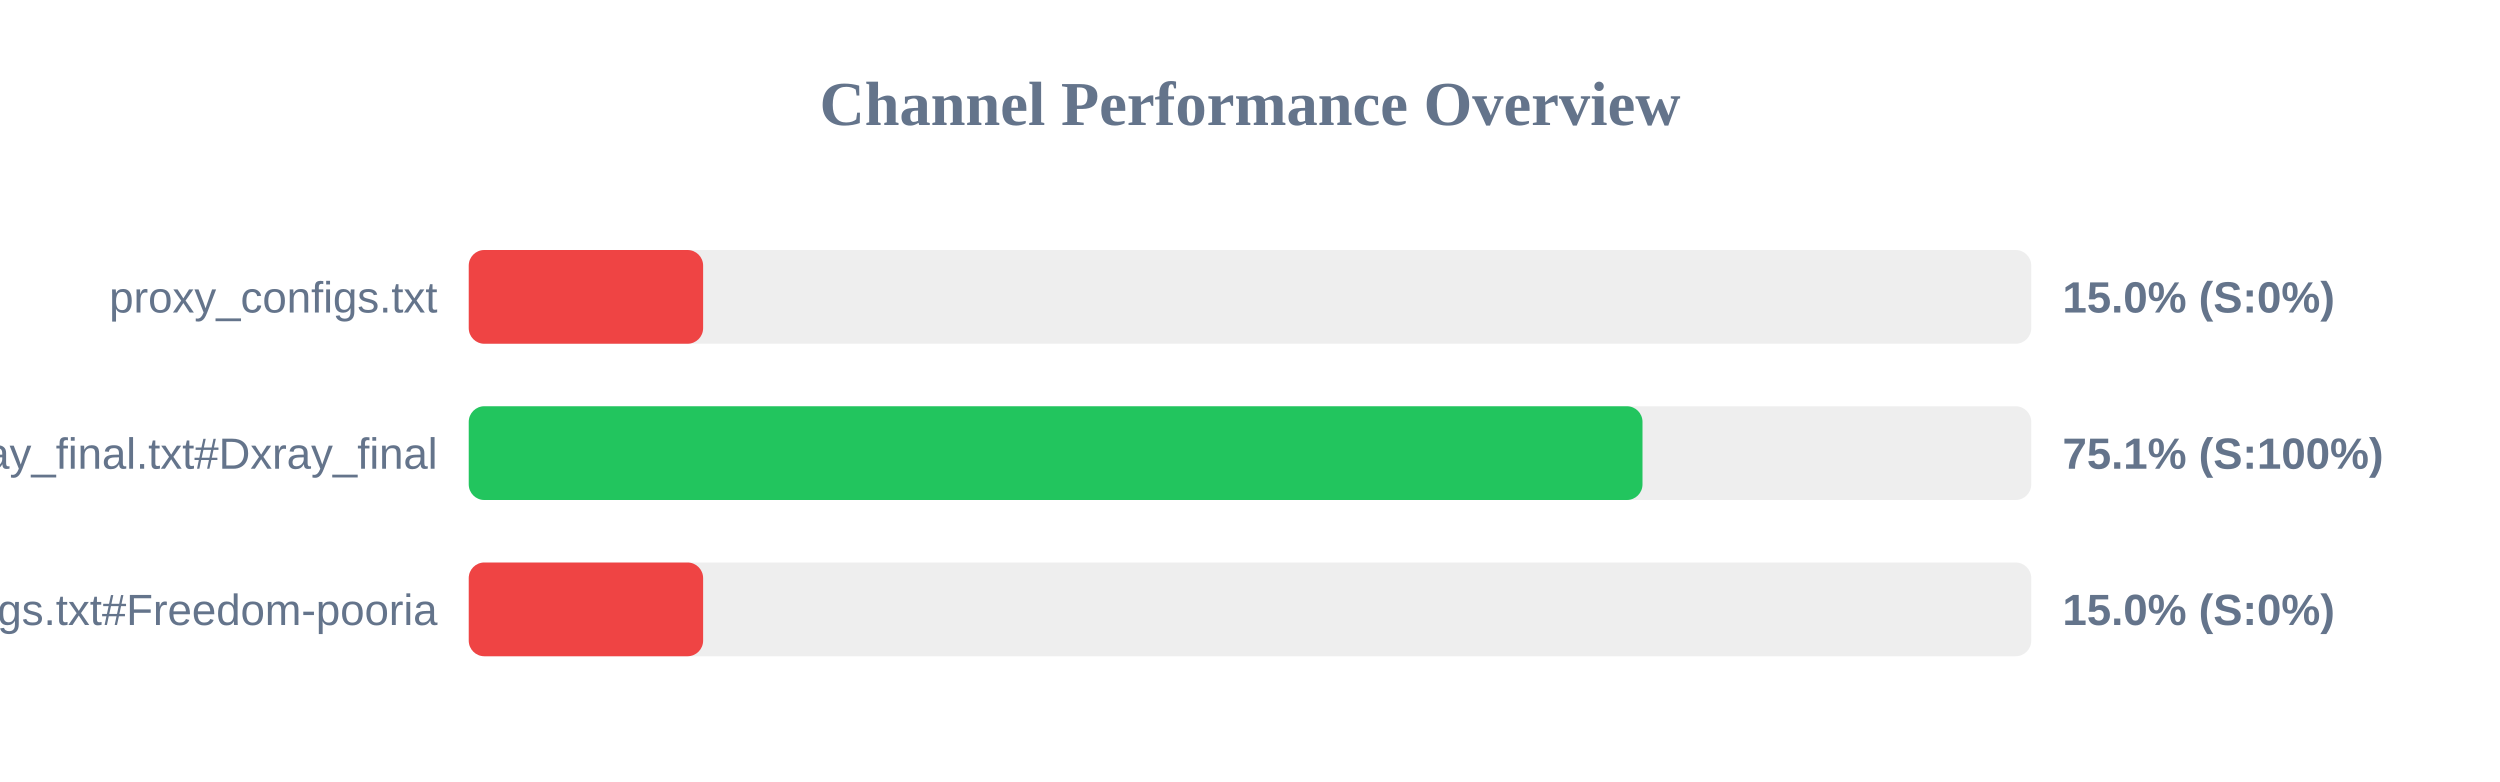
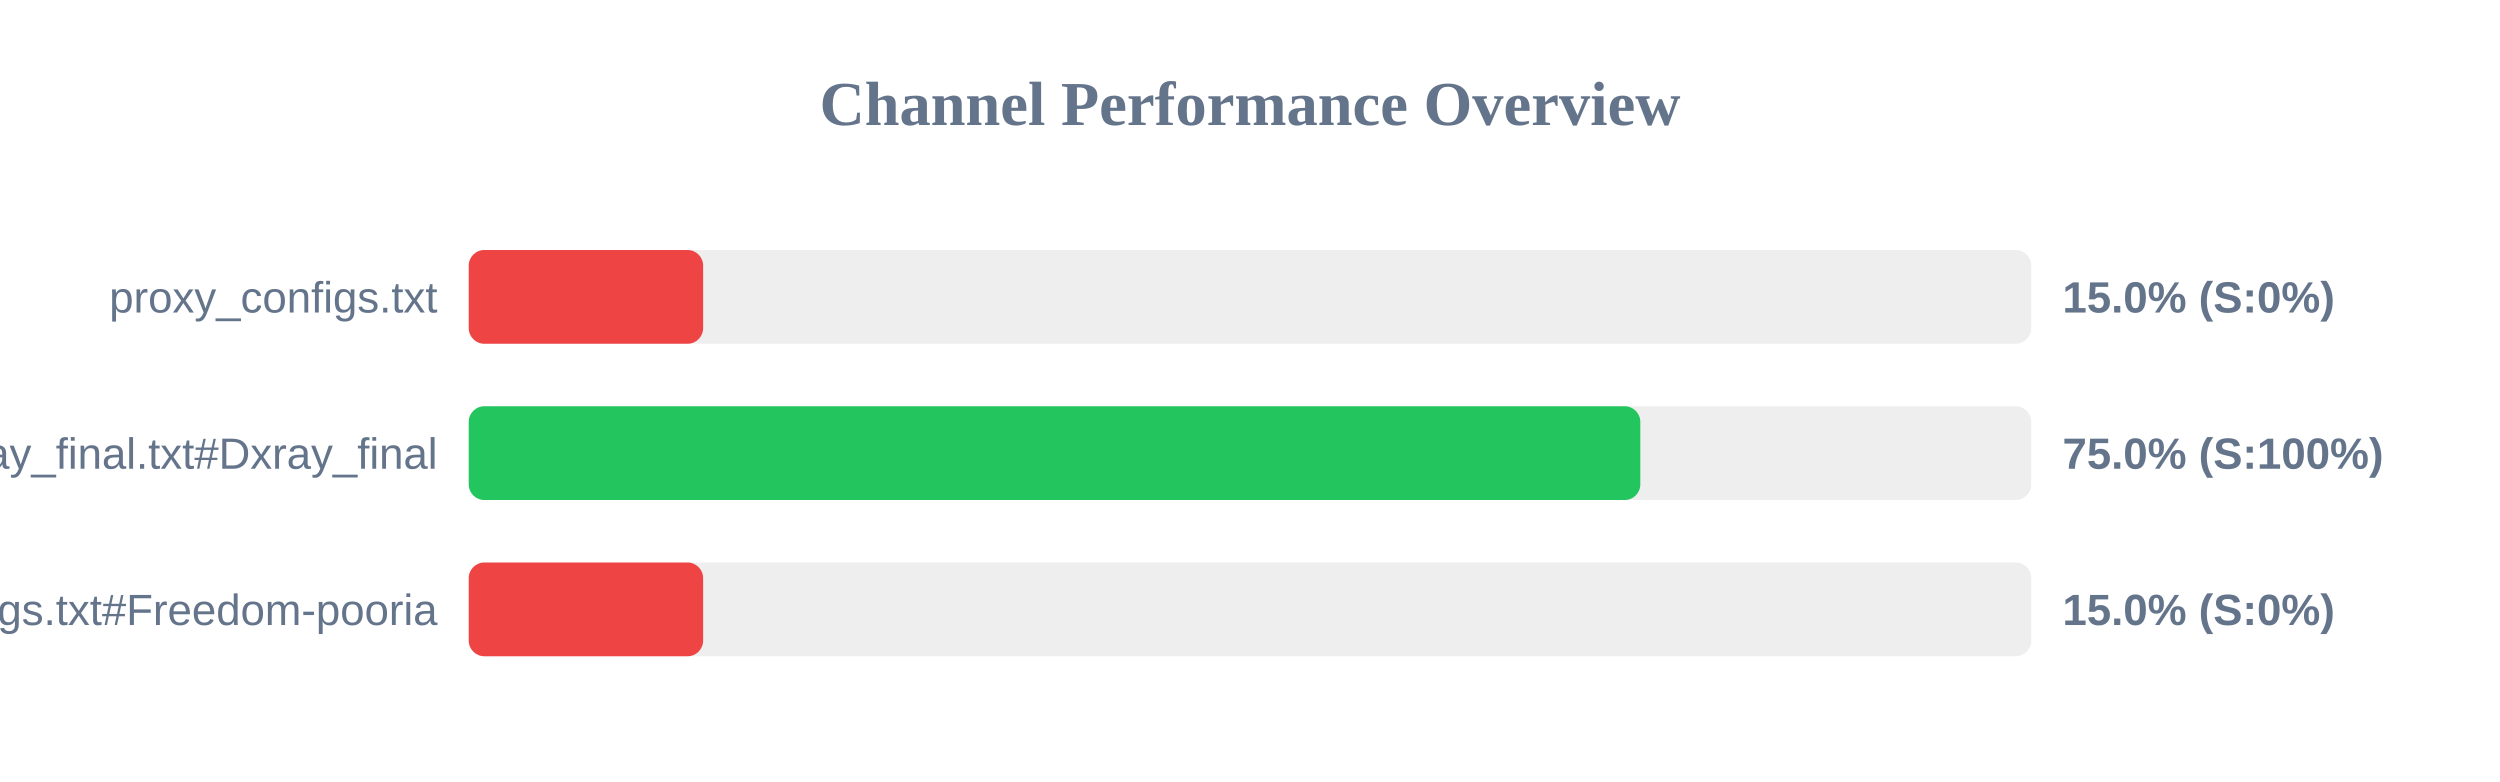
<svg xmlns="http://www.w3.org/2000/svg" width="800" height="250" version="1.1">
  <style>
        .row { font: 14px Arial; fill: #64748b; }
        .score { font: bold 14px Arial; fill: #64748b; }
    </style>
  <text x="400" y="40" text-anchor="middle" font-size="20px" font-weight="bold" fill="#64748b">Channel Performance Overview</text>
  <rect x="150" y="80" width="500" height="30" fill="#eee" rx="5" />
  <rect x="150" y="80" width="75.0" height="30" fill="#ef4444" rx="5" />
  <text x="140" y="100" text-anchor="end" class="row">proxy_configs.txt</text>
  <text x="660" y="100" text-anchor="start" class="score">15.0% (S:0%)</text>
  <rect x="150" y="130" width="500" height="30" fill="#eee" rx="5" />
-   <rect x="150" y="130" width="375.6" height="30" fill="#22c55e" rx="5" />
+   <rect x="150" y="130" width="374.9" height="30" fill="#22c55e" rx="5" />
  <text x="140" y="150" text-anchor="end" class="row">xray_final.txt#Dxray_final</text>
-   <text x="660" y="150" text-anchor="start" class="score">75.1% (S:100%)</text>
+   <text x="660" y="150" text-anchor="start" class="score">75.0% (S:100%)</text>
  <rect x="150" y="180" width="500" height="30" fill="#eee" rx="5" />
  <rect x="150" y="180" width="75.0" height="30" fill="#ef4444" rx="5" />
  <text x="140" y="200" text-anchor="end" class="row">v2ray_configs.txt#Freedom-pooria</text>
  <text x="660" y="200" text-anchor="start" class="score">15.0% (S:0%)</text>
</svg>
